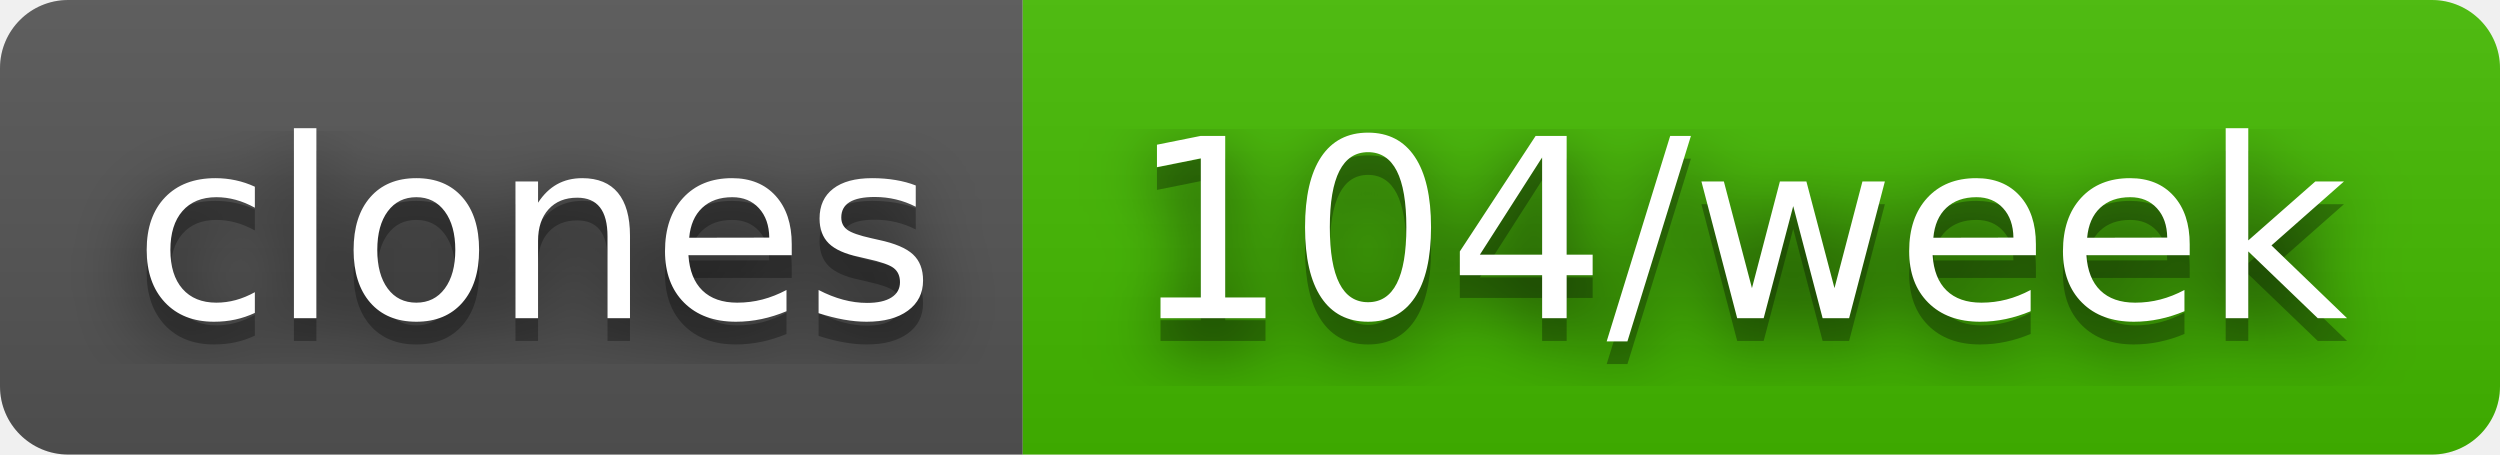
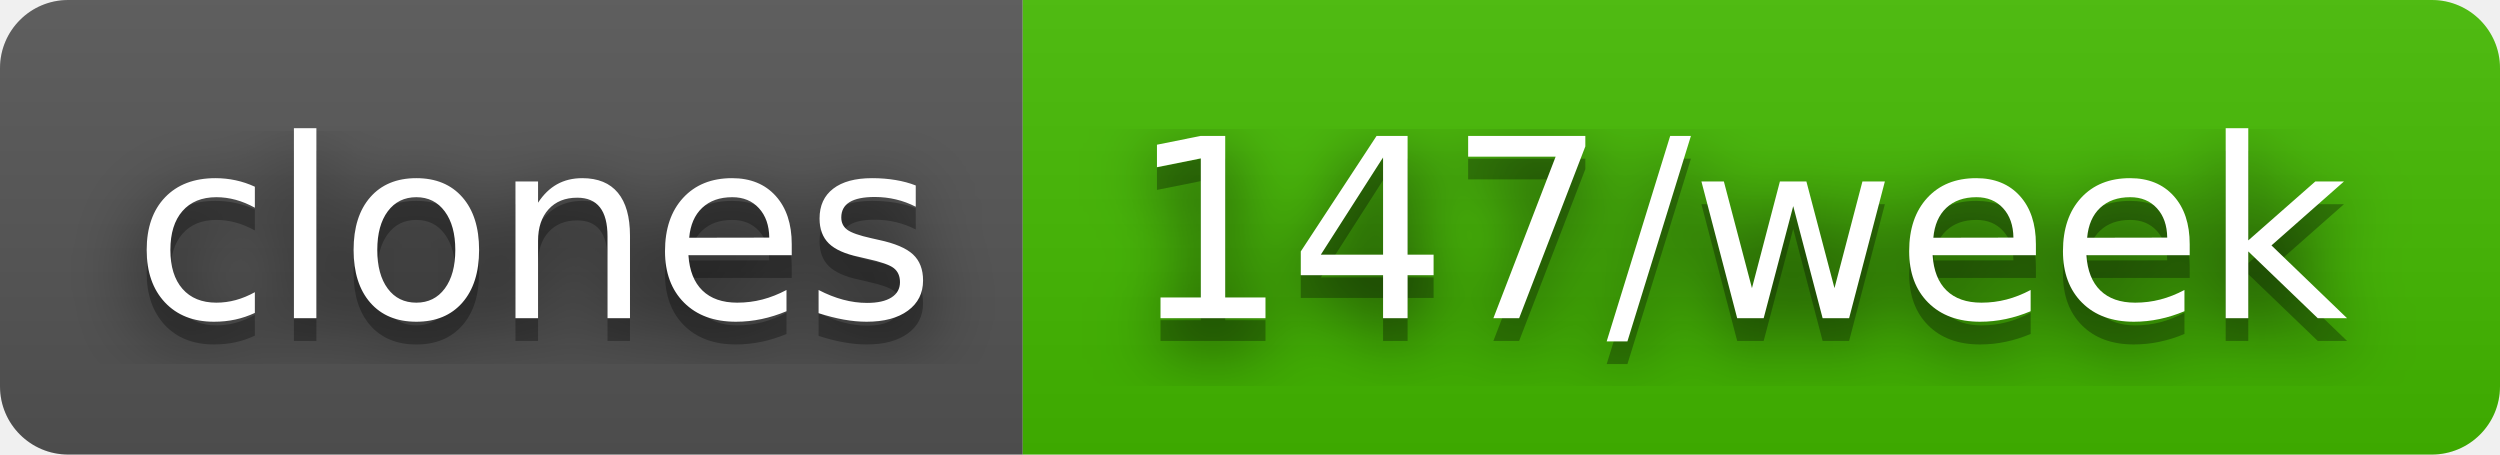
- <svg xmlns="http://www.w3.org/2000/svg" width="110" height="20" role="img" aria-label="clones: 104/week">
+ <svg xmlns="http://www.w3.org/2000/svg" width="110" height="20" role="img" aria-label="clones: 147/week">
  <filter id="blur">
    <feGaussianBlur stdDeviation="16" />
  </filter>
  <linearGradient id="s" x2="0" y2="100%">
    <stop offset="0" stop-color="#bbb" stop-opacity=".1" />
    <stop offset="1" stop-opacity=".1" />
  </linearGradient>
  <clipPath id="r">
    <rect width="110" height="20" rx="3" />
  </clipPath>
  <g clip-path="url(#r)">
    <rect width="45" height="20" fill="#555" />
    <rect x="45" width="65" height="20" fill="#4b0" />
    <rect width="110" height="20" fill="url(#s)" />
  </g>
  <g fill="#fff" text-anchor="middle" font-family="Verdana,Geneva,DejaVu Sans,sans-serif" text-rendering="geometricPrecision" font-size="110">
    <g transform="scale(.1)">
      <g aria-hidden="true" fill="#010101">
        <text x="235" y="150" fill-opacity=".8" filter="url(#blur)" textLength="350">clones</text>
        <text x="235" y="150" fill-opacity=".3" textLength="350">clones</text>
      </g>
      <text x="235" y="140" textLength="350">clones</text>
    </g>
    <g transform="scale(.1)">
      <g aria-hidden="true" fill="#010101">
-         <text x="765" y="150" fill-opacity=".8" filter="url(#blur)" textLength="550">104/week</text>
-         <text x="765" y="150" fill-opacity=".3" textLength="550">104/week</text>
+         <text x="765" y="150" fill-opacity=".8" filter="url(#blur)" textLength="550">147/week</text>
+         <text x="765" y="150" fill-opacity=".3" textLength="550">147/week</text>
      </g>
-       <text x="765" y="140" textLength="550">104/week</text>
+       <text x="765" y="140" textLength="550">147/week</text>
    </g>
  </g>
</svg>
